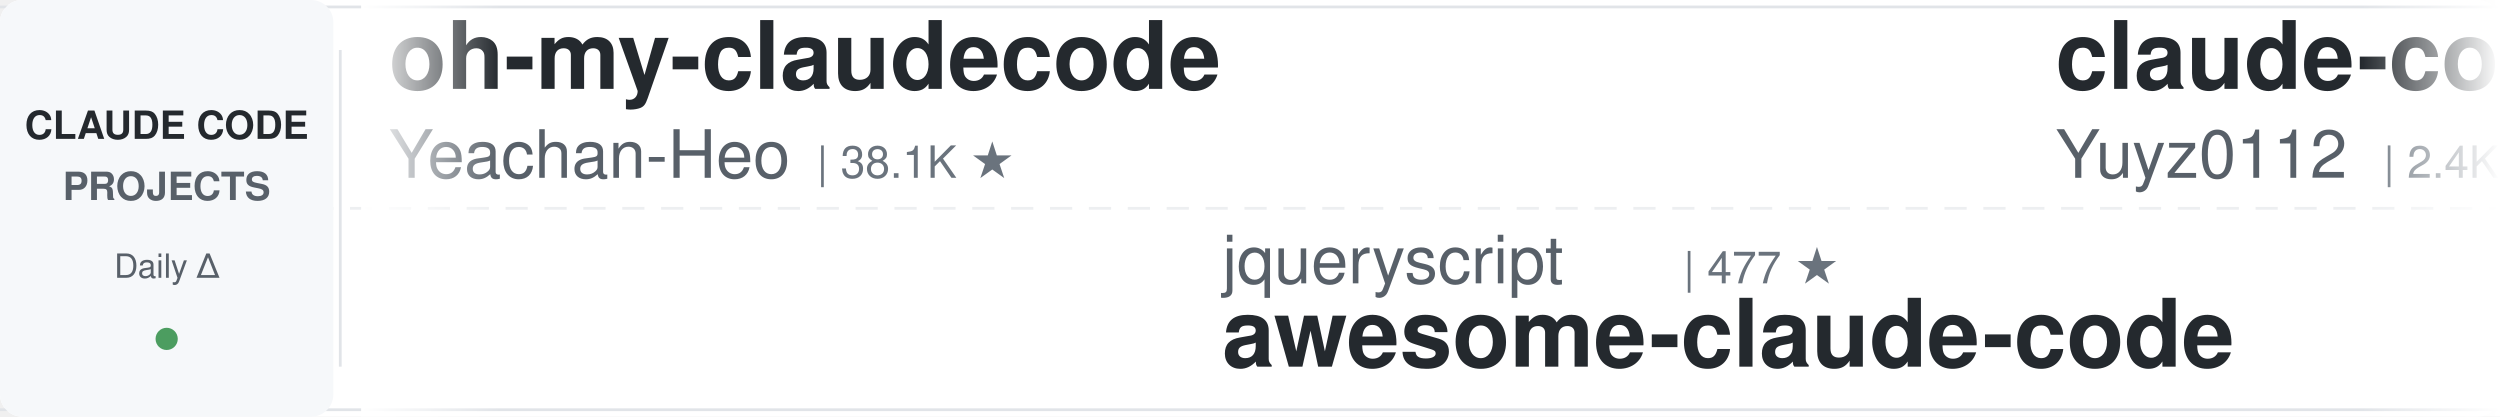
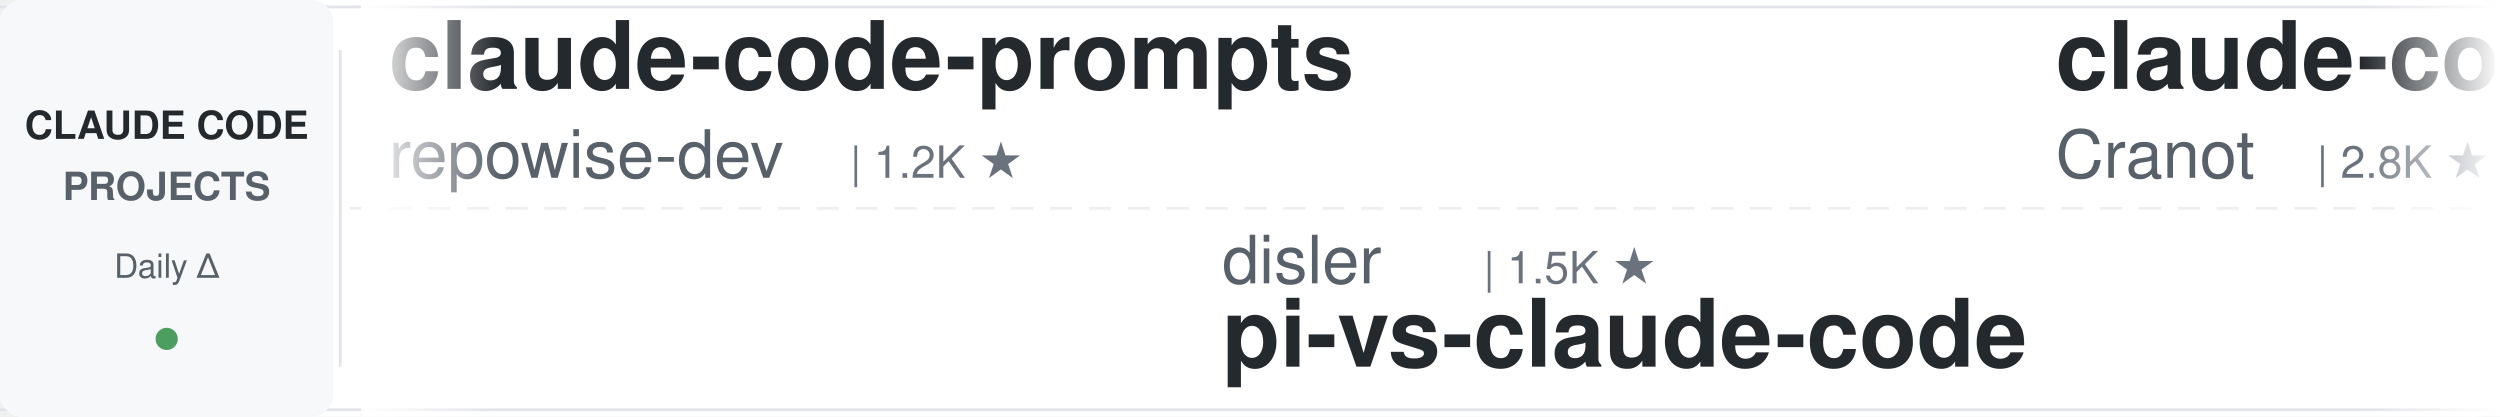
<svg xmlns="http://www.w3.org/2000/svg" width="900" height="150">
  <defs>
    <linearGradient id="leftFade" x1="0%" y1="0%" x2="100%" y2="0%">
      <stop offset="0%" style="stop-color:#ffffff;stop-opacity:1" />
      <stop offset="100%" style="stop-color:#ffffff;stop-opacity:0" />
    </linearGradient>
    <linearGradient id="rightFade" x1="0%" y1="0%" x2="100%" y2="0%">
      <stop offset="0%" style="stop-color:#ffffff;stop-opacity:0" />
      <stop offset="100%" style="stop-color:#ffffff;stop-opacity:1" />
    </linearGradient>
  </defs>
  <rect width="900" height="150" fill="#ffffff" rx="8" />
  <rect x="0" y="2" width="900" height="1" fill="#e1e4e8" />
  <rect x="0" y="147" width="900" height="1" fill="#e1e4e8" />
  <line x1="0" y1="75" x2="900" y2="75" stroke="#e1e4e8" stroke-width="1" stroke-dasharray="8 6" opacity="0.6" />
  <rect x="0" y="0" width="120" height="150" fill="#f6f8fa" rx="8" />
  <text x="60" y="50" font-family="-apple-system, BlinkMacSystemFont, 'Segoe UI', Helvetica, Arial, sans-serif" font-size="14" font-weight="600" fill="#24292e" text-anchor="middle">CLAUDE CODE</text>
  <text x="60" y="72" font-family="-apple-system, BlinkMacSystemFont, 'Segoe UI', Helvetica, Arial, sans-serif" font-size="14" font-weight="600" fill="#586069" text-anchor="middle">PROJECTS</text>
  <text x="60" y="100" font-family="-apple-system, BlinkMacSystemFont, 'Segoe UI', Helvetica, Arial, sans-serif" font-size="12" font-weight="500" fill="#586069" text-anchor="middle">Daily Δ</text>
  <circle cx="60" cy="122" r="4" fill="#22863a" opacity="0.8" />
  <rect x="122" y="18" width="1" height="114" fill="#e1e4e8" />
  <clipPath id="tickerClip">
    <rect x="130" y="0" width="770" height="150" />
  </clipPath>
  <g clip-path="url(#tickerClip)">
    <g id="tickerItems">
      <animateTransform attributeName="transform" attributeType="XML" type="translate" from="0 0" to="-3000 0" dur="54s" repeatCount="indefinite" />
      <g transform="translate(0, 0)">
-         <text x="140" y="32" font-family="-apple-system, BlinkMacSystemFont, 'Segoe UI', Helvetica, Arial, sans-serif" font-size="34" font-weight="600" fill="#24292e">oh-my-claudecode</text>
-         <text x="140" y="64" font-family="-apple-system, BlinkMacSystemFont, 'Segoe UI', Helvetica, Arial, sans-serif" font-size="24" font-weight="400" fill="#586069">Yeachan-Heo</text>
-         <text x="294" y="64" font-family="-apple-system, BlinkMacSystemFont, 'Segoe UI', Helvetica, Arial, sans-serif" font-size="16" font-weight="500" fill="#6a737d">| 38.1K ★</text>
+         <text x="140" y="32" font-family="-apple-system, BlinkMacSystemFont, 'Segoe UI', Helvetica, Arial, sans-serif" font-size="34" font-weight="600" fill="#24292e">claude-code-prompts</text>
+         <text x="140" y="64" font-family="-apple-system, BlinkMacSystemFont, 'Segoe UI', Helvetica, Arial, sans-serif" font-size="24" font-weight="400" fill="#586069">repowise-dev</text>
+         <text x="306" y="64" font-family="-apple-system, BlinkMacSystemFont, 'Segoe UI', Helvetica, Arial, sans-serif" font-size="16" font-weight="500" fill="#6a737d">| 1.2K ★</text>
      </g>
      <g transform="translate(300, 0)">
-         <text x="140" y="102" font-family="-apple-system, BlinkMacSystemFont, 'Segoe UI', Helvetica, Arial, sans-serif" font-size="24" font-weight="400" fill="#586069">jqueryscript</text>
-         <text x="306" y="102" font-family="-apple-system, BlinkMacSystemFont, 'Segoe UI', Helvetica, Arial, sans-serif" font-size="16" font-weight="500" fill="#6a737d">| 477 ★</text>
-         <text x="140" y="132" font-family="-apple-system, BlinkMacSystemFont, 'Segoe UI', Helvetica, Arial, sans-serif" font-size="34" font-weight="600" fill="#24292e">awesome-claude-code</text>
+         <text x="140" y="102" font-family="-apple-system, BlinkMacSystemFont, 'Segoe UI', Helvetica, Arial, sans-serif" font-size="24" font-weight="400" fill="#586069">disler</text>
+         <text x="234" y="102" font-family="-apple-system, BlinkMacSystemFont, 'Segoe UI', Helvetica, Arial, sans-serif" font-size="16" font-weight="500" fill="#6a737d">| 1.5K ★</text>
+         <text x="140" y="132" font-family="-apple-system, BlinkMacSystemFont, 'Segoe UI', Helvetica, Arial, sans-serif" font-size="34" font-weight="600" fill="#24292e">pi-vs-claude-code</text>
      </g>
      <g transform="translate(600, 0)">
+         <text x="140" y="32" font-family="-apple-system, BlinkMacSystemFont, 'Segoe UI', Helvetica, Arial, sans-serif" font-size="34" font-weight="600" fill="#24292e">claude-code-guide</text>
+         <text x="140" y="64" font-family="-apple-system, BlinkMacSystemFont, 'Segoe UI', Helvetica, Arial, sans-serif" font-size="24" font-weight="400" fill="#586069">Cranot</text>
+         <text x="234" y="64" font-family="-apple-system, BlinkMacSystemFont, 'Segoe UI', Helvetica, Arial, sans-serif" font-size="16" font-weight="500" fill="#6a737d">| 2.8K ★</text>
+       </g>
+       <g transform="translate(900, 0)">
+         <text x="140" y="102" font-family="-apple-system, BlinkMacSystemFont, 'Segoe UI', Helvetica, Arial, sans-serif" font-size="24" font-weight="400" fill="#586069">anthropics</text>
+         <text x="282" y="102" font-family="-apple-system, BlinkMacSystemFont, 'Segoe UI', Helvetica, Arial, sans-serif" font-size="16" font-weight="500" fill="#6a737d">| 5.6K ★</text>
+         <text x="140" y="132" font-family="-apple-system, BlinkMacSystemFont, 'Segoe UI', Helvetica, Arial, sans-serif" font-size="34" font-weight="600" fill="#24292e">claude-code-security-rev...</text>
+       </g>
+       <g transform="translate(1200, 0)">
+         <text x="140" y="32" font-family="-apple-system, BlinkMacSystemFont, 'Segoe UI', Helvetica, Arial, sans-serif" font-size="34" font-weight="600" fill="#24292e">claude-code-my-workflow</text>
+         <text x="140" y="64" font-family="-apple-system, BlinkMacSystemFont, 'Segoe UI', Helvetica, Arial, sans-serif" font-size="24" font-weight="400" fill="#586069">pedrohcgs</text>
+         <text x="270" y="64" font-family="-apple-system, BlinkMacSystemFont, 'Segoe UI', Helvetica, Arial, sans-serif" font-size="16" font-weight="500" fill="#6a737d">| 1.4K ★</text>
+       </g>
+       <g transform="translate(1500, 0)">
+         <text x="140" y="102" font-family="-apple-system, BlinkMacSystemFont, 'Segoe UI', Helvetica, Arial, sans-serif" font-size="24" font-weight="400" fill="#586069">ykdojo</text>
+         <text x="234" y="102" font-family="-apple-system, BlinkMacSystemFont, 'Segoe UI', Helvetica, Arial, sans-serif" font-size="16" font-weight="500" fill="#6a737d">| 9.4K ★</text>
+         <text x="140" y="132" font-family="-apple-system, BlinkMacSystemFont, 'Segoe UI', Helvetica, Arial, sans-serif" font-size="34" font-weight="600" fill="#24292e">claude-code-tips</text>
+       </g>
+       <g transform="translate(1800, 0)">
+         <text x="140" y="32" font-family="-apple-system, BlinkMacSystemFont, 'Segoe UI', Helvetica, Arial, sans-serif" font-size="34" font-weight="600" fill="#24292e">claude-code-skills</text>
+         <text x="140" y="64" font-family="-apple-system, BlinkMacSystemFont, 'Segoe UI', Helvetica, Arial, sans-serif" font-size="24" font-weight="400" fill="#586069">daymade</text>
+         <text x="246" y="64" font-family="-apple-system, BlinkMacSystemFont, 'Segoe UI', Helvetica, Arial, sans-serif" font-size="16" font-weight="500" fill="#6a737d">| 1.3K ★</text>
+       </g>
+       <g transform="translate(2100, 0)">
+         <text x="140" y="102" font-family="-apple-system, BlinkMacSystemFont, 'Segoe UI', Helvetica, Arial, sans-serif" font-size="24" font-weight="400" fill="#586069">Alishahryar1</text>
+         <text x="306" y="102" font-family="-apple-system, BlinkMacSystemFont, 'Segoe UI', Helvetica, Arial, sans-serif" font-size="16" font-weight="500" fill="#6a737d">| 42.2K ★</text>
+         <text x="140" y="132" font-family="-apple-system, BlinkMacSystemFont, 'Segoe UI', Helvetica, Arial, sans-serif" font-size="34" font-weight="600" fill="#24292e">free-claude-code</text>
+       </g>
+       <g transform="translate(2400, 0)">
        <text x="140" y="32" font-family="-apple-system, BlinkMacSystemFont, 'Segoe UI', Helvetica, Arial, sans-serif" font-size="34" font-weight="600" fill="#24292e">claude-code-reverse</text>
        <text x="140" y="64" font-family="-apple-system, BlinkMacSystemFont, 'Segoe UI', Helvetica, Arial, sans-serif" font-size="24" font-weight="400" fill="#586069">Yuyz0112</text>
        <text x="258" y="64" font-family="-apple-system, BlinkMacSystemFont, 'Segoe UI', Helvetica, Arial, sans-serif" font-size="16" font-weight="500" fill="#6a737d">| 2.4K ★</text>
      </g>
-       <g transform="translate(900, 0)">
-         <text x="140" y="102" font-family="-apple-system, BlinkMacSystemFont, 'Segoe UI', Helvetica, Arial, sans-serif" font-size="24" font-weight="400" fill="#586069">1rgs</text>
-         <text x="210" y="102" font-family="-apple-system, BlinkMacSystemFont, 'Segoe UI', Helvetica, Arial, sans-serif" font-size="16" font-weight="500" fill="#6a737d">| 3.7K ★</text>
-         <text x="140" y="132" font-family="-apple-system, BlinkMacSystemFont, 'Segoe UI', Helvetica, Arial, sans-serif" font-size="34" font-weight="600" fill="#24292e">claude-code-proxy</text>
-       </g>
-       <g transform="translate(1200, 0)">
-         <text x="140" y="32" font-family="-apple-system, BlinkMacSystemFont, 'Segoe UI', Helvetica, Arial, sans-serif" font-size="34" font-weight="600" fill="#24292e">claude-howto</text>
-         <text x="140" y="64" font-family="-apple-system, BlinkMacSystemFont, 'Segoe UI', Helvetica, Arial, sans-serif" font-size="24" font-weight="400" fill="#586069">luongnv89</text>
-         <text x="270" y="64" font-family="-apple-system, BlinkMacSystemFont, 'Segoe UI', Helvetica, Arial, sans-serif" font-size="16" font-weight="500" fill="#6a737d">| 40.5K ★</text>
-       </g>
-       <g transform="translate(1500, 0)">
-         <text x="140" y="102" font-family="-apple-system, BlinkMacSystemFont, 'Segoe UI', Helvetica, Arial, sans-serif" font-size="24" font-weight="400" fill="#586069">ponponon</text>
-         <text x="258" y="102" font-family="-apple-system, BlinkMacSystemFont, 'Segoe UI', Helvetica, Arial, sans-serif" font-size="16" font-weight="500" fill="#6a737d">| 2.3K ★</text>
-         <text x="140" y="132" font-family="-apple-system, BlinkMacSystemFont, 'Segoe UI', Helvetica, Arial, sans-serif" font-size="34" font-weight="600" fill="#24292e">claude_code_src</text>
-       </g>
-       <g transform="translate(1800, 0)">
-         <text x="140" y="32" font-family="-apple-system, BlinkMacSystemFont, 'Segoe UI', Helvetica, Arial, sans-serif" font-size="34" font-weight="600" fill="#24292e">claude-code-settings</text>
-         <text x="140" y="64" font-family="-apple-system, BlinkMacSystemFont, 'Segoe UI', Helvetica, Arial, sans-serif" font-size="24" font-weight="400" fill="#586069">feiskyer</text>
-         <text x="258" y="64" font-family="-apple-system, BlinkMacSystemFont, 'Segoe UI', Helvetica, Arial, sans-serif" font-size="16" font-weight="500" fill="#6a737d">| 1.6K ★</text>
-       </g>
-       <g transform="translate(2100, 0)">
-         <text x="140" y="102" font-family="-apple-system, BlinkMacSystemFont, 'Segoe UI', Helvetica, Arial, sans-serif" font-size="24" font-weight="400" fill="#586069">repowise-dev</text>
-         <text x="306" y="102" font-family="-apple-system, BlinkMacSystemFont, 'Segoe UI', Helvetica, Arial, sans-serif" font-size="16" font-weight="500" fill="#6a737d">| 1.2K ★</text>
-         <text x="140" y="132" font-family="-apple-system, BlinkMacSystemFont, 'Segoe UI', Helvetica, Arial, sans-serif" font-size="34" font-weight="600" fill="#24292e">claude-code-prompts</text>
-       </g>
-       <g transform="translate(2400, 0)">
-         <text x="140" y="32" font-family="-apple-system, BlinkMacSystemFont, 'Segoe UI', Helvetica, Arial, sans-serif" font-size="34" font-weight="600" fill="#24292e">claude-code-rev</text>
-         <text x="140" y="64" font-family="-apple-system, BlinkMacSystemFont, 'Segoe UI', Helvetica, Arial, sans-serif" font-size="24" font-weight="400" fill="#586069">oboard</text>
-         <text x="234" y="64" font-family="-apple-system, BlinkMacSystemFont, 'Segoe UI', Helvetica, Arial, sans-serif" font-size="16" font-weight="500" fill="#6a737d">| 3.3K ★</text>
-       </g>
      <g transform="translate(2700, 0)">
-         <text x="140" y="102" font-family="-apple-system, BlinkMacSystemFont, 'Segoe UI', Helvetica, Arial, sans-serif" font-size="24" font-weight="400" fill="#586069">SeemSeam</text>
-         <text x="258" y="102" font-family="-apple-system, BlinkMacSystemFont, 'Segoe UI', Helvetica, Arial, sans-serif" font-size="16" font-weight="500" fill="#6a737d">| 3.3K ★</text>
-         <text x="140" y="132" font-family="-apple-system, BlinkMacSystemFont, 'Segoe UI', Helvetica, Arial, sans-serif" font-size="34" font-weight="600" fill="#24292e">claude_codex_bridge</text>
+         <text x="140" y="102" font-family="-apple-system, BlinkMacSystemFont, 'Segoe UI', Helvetica, Arial, sans-serif" font-size="24" font-weight="400" fill="#586069">oboard</text>
+         <text x="234" y="102" font-family="-apple-system, BlinkMacSystemFont, 'Segoe UI', Helvetica, Arial, sans-serif" font-size="16" font-weight="500" fill="#6a737d">| 3.3K ★</text>
+         <text x="140" y="132" font-family="-apple-system, BlinkMacSystemFont, 'Segoe UI', Helvetica, Arial, sans-serif" font-size="34" font-weight="600" fill="#24292e">claude-code-rev</text>
      </g>
      <g transform="translate(3000, 0)">
-         <text x="140" y="32" font-family="-apple-system, BlinkMacSystemFont, 'Segoe UI', Helvetica, Arial, sans-serif" font-size="34" font-weight="600" fill="#24292e">oh-my-claudecode</text>
-         <text x="140" y="64" font-family="-apple-system, BlinkMacSystemFont, 'Segoe UI', Helvetica, Arial, sans-serif" font-size="24" font-weight="400" fill="#586069">Yeachan-Heo</text>
-         <text x="294" y="64" font-family="-apple-system, BlinkMacSystemFont, 'Segoe UI', Helvetica, Arial, sans-serif" font-size="16" font-weight="500" fill="#6a737d">| 38.1K ★</text>
+         <text x="140" y="32" font-family="-apple-system, BlinkMacSystemFont, 'Segoe UI', Helvetica, Arial, sans-serif" font-size="34" font-weight="600" fill="#24292e">claude-code-prompts</text>
+         <text x="140" y="64" font-family="-apple-system, BlinkMacSystemFont, 'Segoe UI', Helvetica, Arial, sans-serif" font-size="24" font-weight="400" fill="#586069">repowise-dev</text>
+         <text x="306" y="64" font-family="-apple-system, BlinkMacSystemFont, 'Segoe UI', Helvetica, Arial, sans-serif" font-size="16" font-weight="500" fill="#6a737d">| 1.2K ★</text>
      </g>
      <g transform="translate(3300, 0)">
-         <text x="140" y="102" font-family="-apple-system, BlinkMacSystemFont, 'Segoe UI', Helvetica, Arial, sans-serif" font-size="24" font-weight="400" fill="#586069">jqueryscript</text>
-         <text x="306" y="102" font-family="-apple-system, BlinkMacSystemFont, 'Segoe UI', Helvetica, Arial, sans-serif" font-size="16" font-weight="500" fill="#6a737d">| 477 ★</text>
-         <text x="140" y="132" font-family="-apple-system, BlinkMacSystemFont, 'Segoe UI', Helvetica, Arial, sans-serif" font-size="34" font-weight="600" fill="#24292e">awesome-claude-code</text>
+         <text x="140" y="102" font-family="-apple-system, BlinkMacSystemFont, 'Segoe UI', Helvetica, Arial, sans-serif" font-size="24" font-weight="400" fill="#586069">disler</text>
+         <text x="234" y="102" font-family="-apple-system, BlinkMacSystemFont, 'Segoe UI', Helvetica, Arial, sans-serif" font-size="16" font-weight="500" fill="#6a737d">| 1.5K ★</text>
+         <text x="140" y="132" font-family="-apple-system, BlinkMacSystemFont, 'Segoe UI', Helvetica, Arial, sans-serif" font-size="34" font-weight="600" fill="#24292e">pi-vs-claude-code</text>
      </g>
      <g transform="translate(3600, 0)">
-         <text x="140" y="32" font-family="-apple-system, BlinkMacSystemFont, 'Segoe UI', Helvetica, Arial, sans-serif" font-size="34" font-weight="600" fill="#24292e">claude-code-reverse</text>
-         <text x="140" y="64" font-family="-apple-system, BlinkMacSystemFont, 'Segoe UI', Helvetica, Arial, sans-serif" font-size="24" font-weight="400" fill="#586069">Yuyz0112</text>
-         <text x="258" y="64" font-family="-apple-system, BlinkMacSystemFont, 'Segoe UI', Helvetica, Arial, sans-serif" font-size="16" font-weight="500" fill="#6a737d">| 2.4K ★</text>
+         <text x="140" y="32" font-family="-apple-system, BlinkMacSystemFont, 'Segoe UI', Helvetica, Arial, sans-serif" font-size="34" font-weight="600" fill="#24292e">claude-code-guide</text>
+         <text x="140" y="64" font-family="-apple-system, BlinkMacSystemFont, 'Segoe UI', Helvetica, Arial, sans-serif" font-size="24" font-weight="400" fill="#586069">Cranot</text>
+         <text x="234" y="64" font-family="-apple-system, BlinkMacSystemFont, 'Segoe UI', Helvetica, Arial, sans-serif" font-size="16" font-weight="500" fill="#6a737d">| 2.8K ★</text>
      </g>
      <g transform="translate(3900, 0)">
-         <text x="140" y="102" font-family="-apple-system, BlinkMacSystemFont, 'Segoe UI', Helvetica, Arial, sans-serif" font-size="24" font-weight="400" fill="#586069">1rgs</text>
-         <text x="210" y="102" font-family="-apple-system, BlinkMacSystemFont, 'Segoe UI', Helvetica, Arial, sans-serif" font-size="16" font-weight="500" fill="#6a737d">| 3.7K ★</text>
-         <text x="140" y="132" font-family="-apple-system, BlinkMacSystemFont, 'Segoe UI', Helvetica, Arial, sans-serif" font-size="34" font-weight="600" fill="#24292e">claude-code-proxy</text>
+         <text x="140" y="102" font-family="-apple-system, BlinkMacSystemFont, 'Segoe UI', Helvetica, Arial, sans-serif" font-size="24" font-weight="400" fill="#586069">anthropics</text>
+         <text x="282" y="102" font-family="-apple-system, BlinkMacSystemFont, 'Segoe UI', Helvetica, Arial, sans-serif" font-size="16" font-weight="500" fill="#6a737d">| 5.6K ★</text>
+         <text x="140" y="132" font-family="-apple-system, BlinkMacSystemFont, 'Segoe UI', Helvetica, Arial, sans-serif" font-size="34" font-weight="600" fill="#24292e">claude-code-security-rev...</text>
      </g>
    </g>
  </g>
  <rect x="130" y="0" width="50" height="150" fill="url(#leftFade)" />
  <rect x="850" y="0" width="50" height="150" fill="url(#rightFade)" />
</svg>
